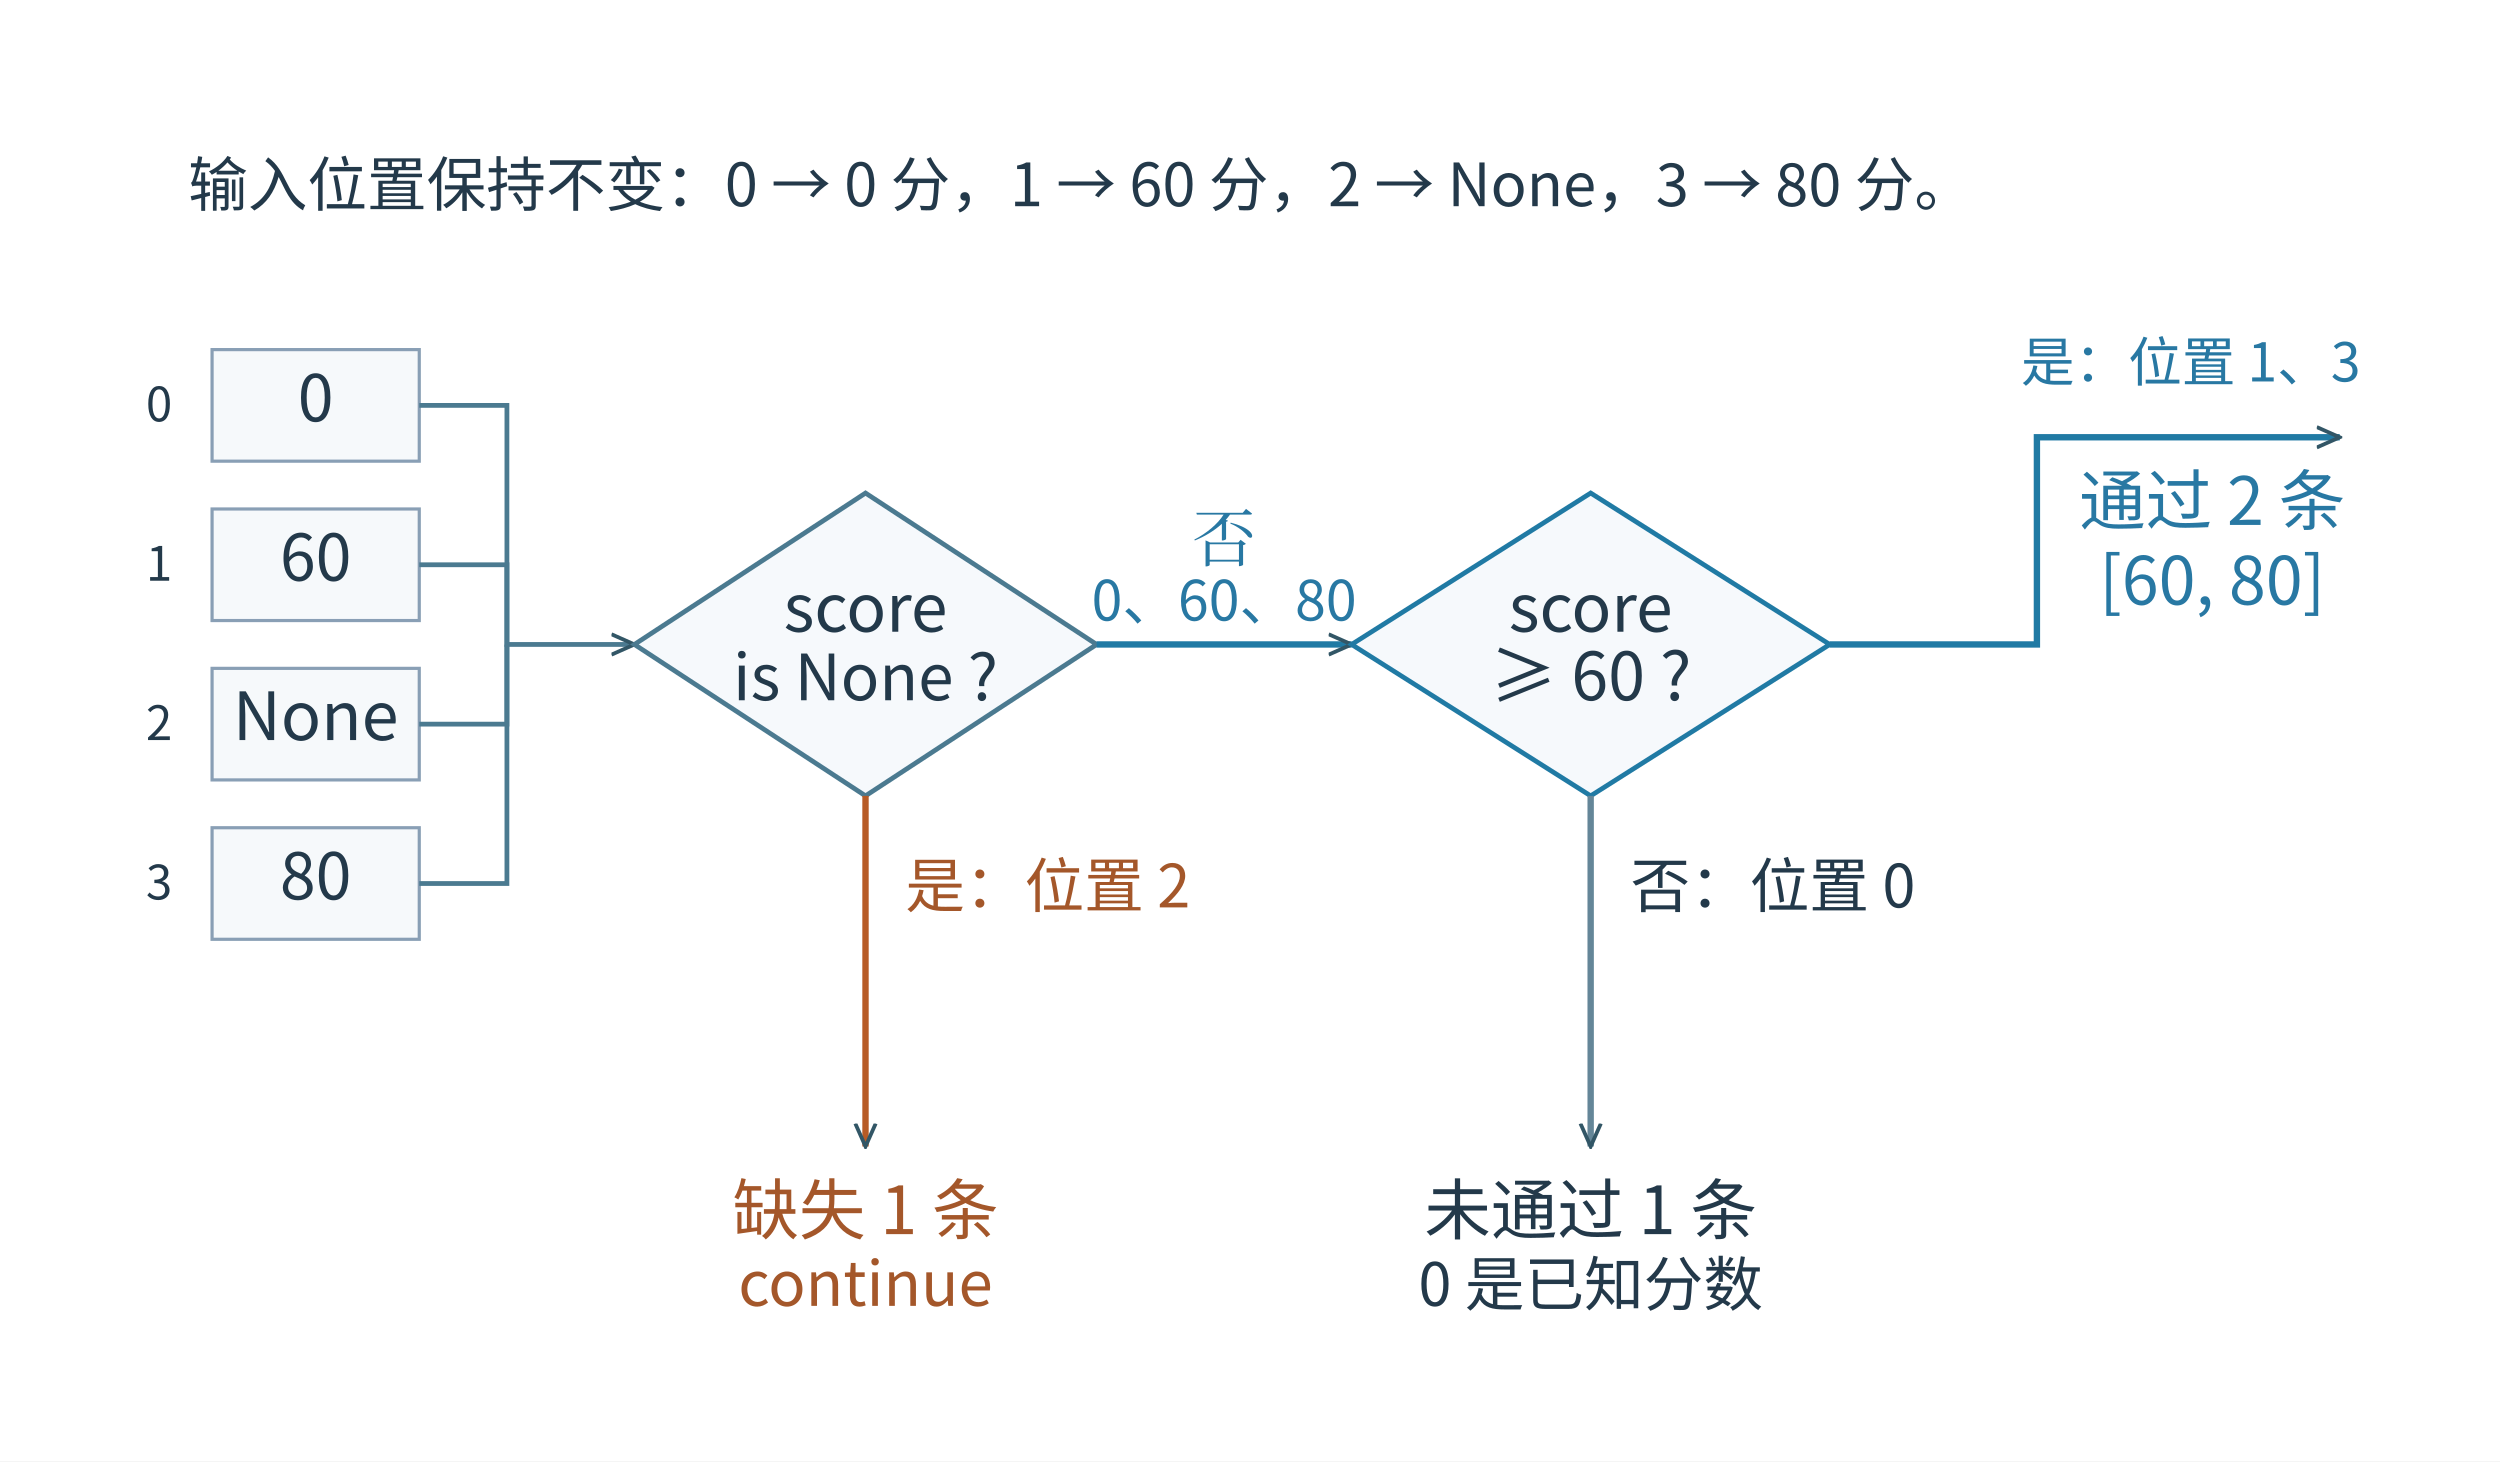
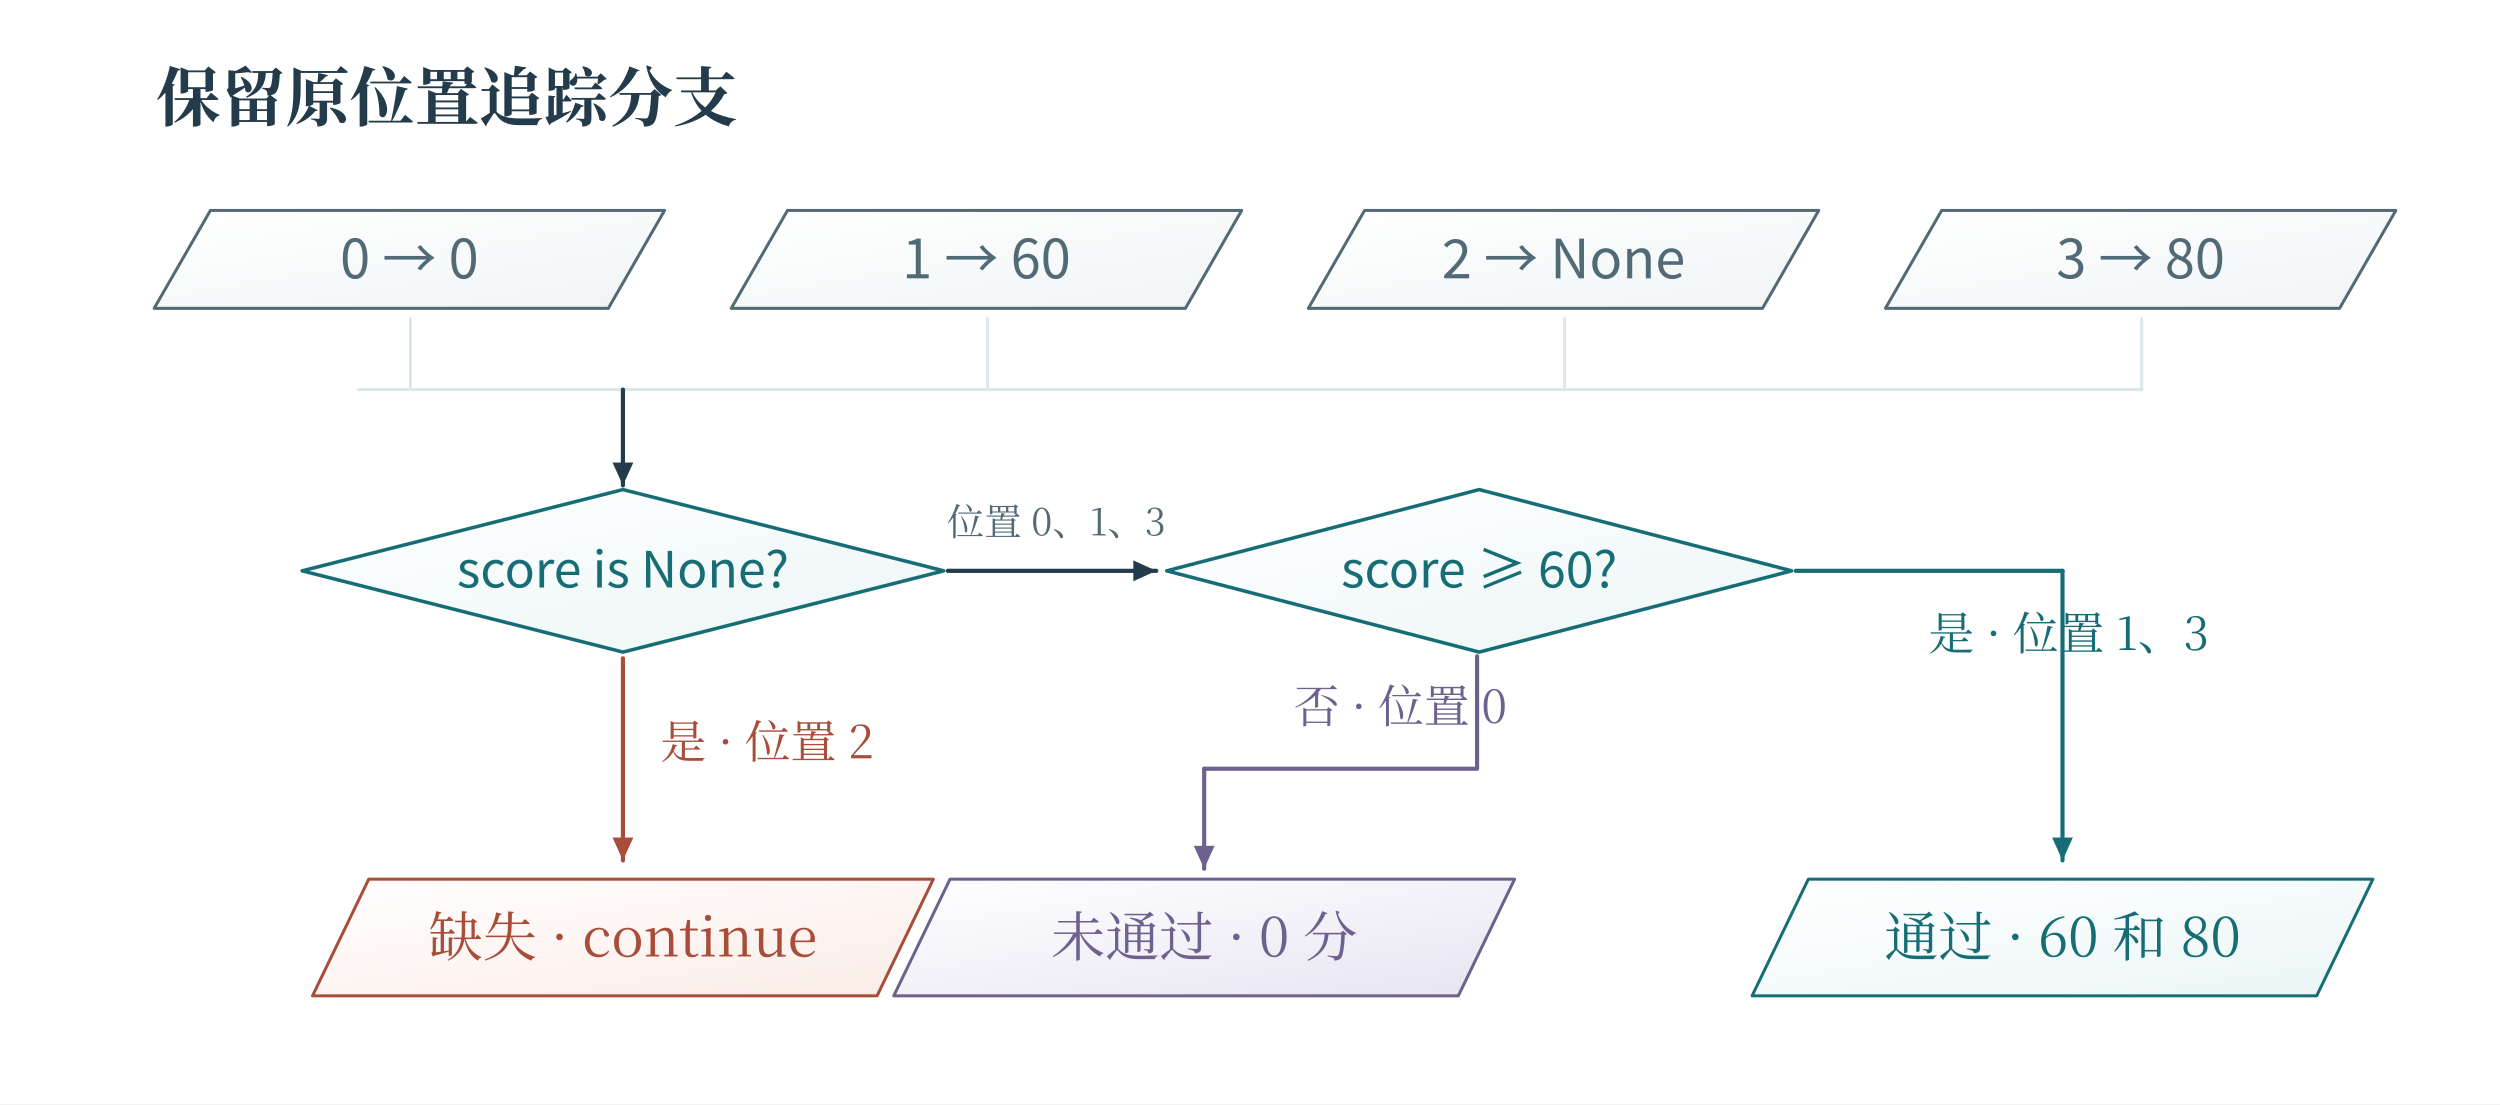
- <svg xmlns="http://www.w3.org/2000/svg" width="996.48" height="582.48" viewBox="-18.24 66.76 996.48 582.48" role="img" aria-labelledby="artwork-title artwork-desc">
+ <svg xmlns="http://www.w3.org/2000/svg" width="1200" height="530" viewBox="0 0 1200 530" role="img" aria-labelledby="fig-title fig-desc">
+   <rect x="0" y="0" width="1200" height="530" fill="#ffffff" opacity="1" />
  <defs>
-     <clipPath id="artwork-view">
-       <rect x="25" y="114" width="910" height="495.497" />
-     </clipPath>
+     <linearGradient id="t" x2="0.85" y2="1">
+       <stop stop-color="#fff" />
+       <stop offset="1" stop-color="#ecf6f6" />
+     </linearGradient>
+     <linearGradient id="r" x2="0.85" y2="1">
+       <stop stop-color="#fff" />
+       <stop offset="1" stop-color="#fbede8" />
+     </linearGradient>
+     <linearGradient id="v" x2="0.85" y2="1">
+       <stop stop-color="#fff" />
+       <stop offset="1" stop-color="#e8e6f2" />
+     </linearGradient>
+     <linearGradient id="n" x2="0.85" y2="1">
+       <stop stop-color="#fff" />
+       <stop offset="1" stop-color="#f1f5f6" />
+     </linearGradient>
  </defs>
-   <rect id="edition-paper" x="-18.24" y="66.76" width="996.48" height="582.48" fill="#ffffff" />
-   <svg id="edition-view" x="0" y="85" width="960" height="546" viewBox="0 85 960 546" overflow="hidden">
-     <rect width="960" height="631" fill="#ffffff" />
-     <g clip-path="url(#artwork-view)">
-       <g transform="translate(25 69.53229) scale(0.635253)">
-         <g>
-           <defs>
-             <marker id="arrow" viewBox="0 0 10 10" refX="9" refY="5" markerWidth="16" markerHeight="16" markerUnits="userSpaceOnUse" orient="auto-start-reverse">
-               <path d="M0,1 L9,5 L0,9" fill="none" stroke="#325666" stroke-width="1.5" />
-             </marker>
-           </defs>
-           <rect width="1432.5" height="780.0" fill="#ffffff" x="0.0" y="70.0" />
-           <g font-family="Microsoft YaHei, Noto Sans CJK SC, Arial, sans-serif" fill="#23394a">
-             <text xml:space="preserve" x="50" y="125" font-size="37.41px" fill="#23394a" text-anchor="start" font-weight="400">输入位置保持不变：0 → 0 分，1 → 60 分，2 → None，3 → 80 分。</text>
-             <rect x="65" y="215" width="130" height="70" rx="0" fill="#f6f9fb" stroke="#899fb5" stroke-width="2" />
-             <text xml:space="preserve" x="130" y="260" font-size="40.46px" fill="#23394a" text-anchor="middle" font-weight="400">0</text>
-             <text xml:space="preserve" x="40" y="260" font-size="29.75px" fill="#23394a" text-anchor="end" font-weight="400">0</text>
-             <rect x="65" y="315" width="130" height="70" rx="0" fill="#f6f9fb" stroke="#899fb5" stroke-width="2" />
-             <text xml:space="preserve" x="130" y="360" font-size="40.46px" fill="#23394a" text-anchor="middle" font-weight="400">60</text>
-             <text xml:space="preserve" x="40" y="360" font-size="29.75px" fill="#23394a" text-anchor="end" font-weight="400">1</text>
-             <rect x="65" y="415" width="130" height="70" rx="0" fill="#f6f9fb" stroke="#899fb5" stroke-width="2" />
-             <text xml:space="preserve" x="130" y="460" font-size="41.716px" fill="#23394a" text-anchor="middle" font-weight="400">None</text>
-             <text xml:space="preserve" x="40" y="460" font-size="29.75px" fill="#23394a" text-anchor="end" font-weight="400">2</text>
-             <rect x="65" y="515" width="130" height="70" rx="0" fill="#f6f9fb" stroke="#899fb5" stroke-width="2" />
-             <text xml:space="preserve" x="130" y="560" font-size="40.46px" fill="#23394a" text-anchor="middle" font-weight="400">80</text>
-             <text xml:space="preserve" x="40" y="560" font-size="29.75px" fill="#23394a" text-anchor="end" font-weight="400">3</text>
-             <path d="M 195,250 H 250 V 400 H 330" stroke="#4b7a90" stroke-width="3" fill="none" stroke-dasharray="" marker-end="url(#arrow)" />
-             <path d="M 195,350 H 250 V 400" stroke="#4b7a90" stroke-width="3" fill="none" stroke-dasharray="" />
-             <path d="M 195,450 H 250 V 400" stroke="#4b7a90" stroke-width="3" fill="none" stroke-dasharray="" />
-             <path d="M 195,550 H 250 V 400" stroke="#4b7a90" stroke-width="3" fill="none" stroke-dasharray="" />
-             <polygon stroke="#4b7a90" stroke-width="3" fill="#f6f9fc" stroke-dasharray="" points="330,400 475,305 620,400 475,495" />
-             <text xml:space="preserve" x="475" y="392" font-size="41.28px" fill="#23394a" text-anchor="middle" font-weight="400">score</text>
-             <text xml:space="preserve" x="475" y="435" font-size="39.99px" fill="#23394a" text-anchor="middle" font-weight="400">is None ?</text>
-             <line x1="620" y1="400" x2="780" y2="400" stroke="#207aa4" stroke-width="4" stroke-dasharray="" marker-end="url(#arrow)" />
-             <text xml:space="preserve" x="700" y="348" font-size="39.99px" fill="#2878a3" text-anchor="middle" font-weight="400" font-family="SimSun, Noto Serif CJK SC, STSong, Microsoft YaHei, serif">否</text>
-             <text xml:space="preserve" x="700" y="385" font-size="34.83px" fill="#2878a3" text-anchor="middle" font-weight="400">0、60、80</text>
-             <line x1="475" y1="495" x2="475" y2="715" stroke="#b75b26" stroke-width="4" stroke-dasharray="" marker-end="url(#arrow)" />
-             <text xml:space="preserve" x="500" y="565" font-size="37.41px" fill="#a4572a" text-anchor="start" font-weight="400">是：位置 2</text>
-             <text xml:space="preserve" x="475" y="770" font-size="41.716px" fill="#a4572a" text-anchor="middle" font-weight="400">缺失 1 条</text>
-             <text xml:space="preserve" x="475" y="815" font-size="38.7px" fill="#a4572a" text-anchor="middle" font-weight="400">continue</text>
-             <polygon stroke="#207aa4" stroke-width="3" fill="#f6f9fc" stroke-dasharray="" points="780,400 930,305 1080,400 930,495" />
-             <text xml:space="preserve" x="930" y="392" font-size="41.28px" fill="#23394a" text-anchor="middle" font-weight="400">score</text>
-             <text xml:space="preserve" x="930" y="435" font-size="41.716px" fill="#23394a" text-anchor="middle" font-weight="400">≥ 60 ?</text>
-             <path d="M 1080,400 H 1210 V 270 H 1400" stroke="#207aa4" stroke-width="4" fill="none" stroke-dasharray="" marker-end="url(#arrow)" />
-             <text xml:space="preserve" x="1200" y="235" font-size="33.64px" fill="#2878a3" text-anchor="start" font-weight="400">是：位置 1、3</text>
-             <text xml:space="preserve" x="1320" y="325" font-size="41.716px" fill="#2878a3" text-anchor="middle" font-weight="400">通过 2 条</text>
-             <text xml:space="preserve" x="1320" y="375" font-size="41.716px" fill="#2878a3" text-anchor="middle" font-weight="400">[60, 80]</text>
-             <line x1="930" y1="495" x2="930" y2="715" stroke="#648698" stroke-width="4" stroke-dasharray="" marker-end="url(#arrow)" />
-             <text xml:space="preserve" x="955" y="565" font-size="37.41px" fill="#23394a" text-anchor="start" font-weight="400">否：位置 0</text>
-             <text xml:space="preserve" x="930" y="770" font-size="41.716px" fill="#23394a" text-anchor="middle" font-weight="400">未通过 1 条</text>
-             <text xml:space="preserve" x="930" y="815" font-size="37.41px" fill="#23394a" text-anchor="middle" font-weight="400">0 是已知分数</text>
-           </g>
-         </g>
-       </g>
-     </g>
-   </svg>
+   <text x="75" y="58" fill="#233b4a" font-family="SimSun, Noto Serif CJK SC, Songti SC, Microsoft YaHei, serif" font-size="31" text-anchor="start" font-weight="600">保留原位置追踪分支</text>
+   <path d="M74 148 L101 101 L319 101 L292 148 Z" fill="url(#n)" stroke="#526976" stroke-width="1.45" stroke-linecap="round" stroke-linejoin="round" />
+   <text x="196.5" y="133.6" fill="#526976" font-family="Cambria Math, Noto Sans CJK SC, Microsoft YaHei, sans-serif" font-size="26" text-anchor="middle" font-weight="400">0  →  0</text>
+   <path d="M351 148 L378 101 L596 101 L569 148 Z" fill="url(#n)" stroke="#526976" stroke-width="1.45" stroke-linecap="round" stroke-linejoin="round" />
+   <text x="473.5" y="133.6" fill="#526976" font-family="Cambria Math, Noto Sans CJK SC, Microsoft YaHei, sans-serif" font-size="26" text-anchor="middle" font-weight="400">1  →  60</text>
+   <path d="M628 148 L655 101 L873 101 L846 148 Z" fill="url(#n)" stroke="#526976" stroke-width="1.45" stroke-linecap="round" stroke-linejoin="round" />
+   <text x="750.5" y="133.6" fill="#526976" font-family="Cambria Math, Noto Sans CJK SC, Microsoft YaHei, sans-serif" font-size="26" text-anchor="middle" font-weight="400">2  →  None</text>
+   <path d="M905 148 L932 101 L1150 101 L1123 148 Z" fill="url(#n)" stroke="#526976" stroke-width="1.45" stroke-linecap="round" stroke-linejoin="round" />
+   <text x="1027.5" y="133.6" fill="#526976" font-family="Cambria Math, Noto Sans CJK SC, Microsoft YaHei, sans-serif" font-size="26" text-anchor="middle" font-weight="400">3  →  80</text>
+   <path d="M172 187 L1028 187" fill="none" stroke="#dbe8eb" stroke-width="1.5" stroke-linecap="round" stroke-linejoin="round" />
+   <path d="M197 153 L197 187" fill="none" stroke="#dbe8eb" stroke-width="1.4" stroke-linecap="round" stroke-linejoin="round" />
+   <path d="M474 153 L474 187" fill="none" stroke="#dbe8eb" stroke-width="1.4" stroke-linecap="round" stroke-linejoin="round" />
+   <path d="M751 153 L751 187" fill="none" stroke="#dbe8eb" stroke-width="1.4" stroke-linecap="round" stroke-linejoin="round" />
+   <path d="M1028 153 L1028 187" fill="none" stroke="#dbe8eb" stroke-width="1.4" stroke-linecap="round" stroke-linejoin="round" />
+   <path d="M299 187 L299 233" fill="none" stroke="#233b4a" stroke-width="2" stroke-linecap="round" stroke-linejoin="round" />
+   <path d="M299 233 L294 222 L304 222 Z" fill="#233b4a" stroke="none" stroke-width="0" stroke-linecap="round" stroke-linejoin="round" />
+   <path d="M145 274 L299 235 L453 274 L299 313 Z" fill="url(#t)" stroke="#166d75" stroke-width="1.7" stroke-linecap="round" stroke-linejoin="round" />
+   <text x="299" y="282" fill="#166d75" font-family="Cambria Math, Noto Sans CJK SC, Microsoft YaHei, sans-serif" font-size="24" text-anchor="middle" font-weight="400">score is None?</text>
+   <path d="M560 274 L710 235 L860 274 L710 313 Z" fill="url(#t)" stroke="#166d75" stroke-width="1.7" stroke-linecap="round" stroke-linejoin="round" />
+   <text x="710" y="282" fill="#166d75" font-family="Cambria Math, Noto Sans CJK SC, Microsoft YaHei, sans-serif" font-size="24" text-anchor="middle" font-weight="400">score ≥ 60?</text>
+   <path d="M455 274 L555 274" fill="none" stroke="#233b4a" stroke-width="2" stroke-linecap="round" stroke-linejoin="round" />
+   <path d="M555 274 L544 279 L544 269 Z" fill="#233b4a" stroke="none" stroke-width="0" stroke-linecap="round" stroke-linejoin="round" />
+   <text x="507" y="257" fill="#526976" font-family="SimSun, Noto Serif CJK SC, Songti SC, Microsoft YaHei, serif" font-size="18" text-anchor="middle" font-weight="400">位置 0、1、3</text>
+   <path d="M299 316 L299 413" fill="none" stroke="#a74d3a" stroke-width="2" stroke-linecap="round" stroke-linejoin="round" />
+   <path d="M299 413 L294 402 L304 402 Z" fill="#a74d3a" stroke="none" stroke-width="0" stroke-linecap="round" stroke-linejoin="round" />
+   <text x="317" y="364" fill="#a74d3a" font-family="SimSun, Noto Serif CJK SC, Songti SC, Microsoft YaHei, serif" font-size="22" text-anchor="start" font-weight="400">是 · 位置 2</text>
+   <path d="M709 315 L709 369 L578 369" fill="none" stroke="#6e618e" stroke-width="2" stroke-linecap="round" stroke-linejoin="round" />
+   <path d="M578 369 L578 417" fill="none" stroke="#6e618e" stroke-width="2" stroke-linecap="round" stroke-linejoin="round" />
+   <path d="M578 417 L573 406 L583 406 Z" fill="#6e618e" stroke="none" stroke-width="0" stroke-linecap="round" stroke-linejoin="round" />
+   <text x="621" y="347" fill="#6e618e" font-family="SimSun, Noto Serif CJK SC, Songti SC, Microsoft YaHei, serif" font-size="22" text-anchor="start" font-weight="400">否 · 位置 0</text>
+   <path d="M862 274 L990 274" fill="none" stroke="#166d75" stroke-width="2" stroke-linecap="round" stroke-linejoin="round" />
+   <path d="M990 274 L990 413" fill="none" stroke="#166d75" stroke-width="2" stroke-linecap="round" stroke-linejoin="round" />
+   <path d="M990 413 L985 402 L995 402 Z" fill="#166d75" stroke="none" stroke-width="0" stroke-linecap="round" stroke-linejoin="round" />
+   <text x="993" y="312" fill="#166d75" font-family="SimSun, Noto Serif CJK SC, Songti SC, Microsoft YaHei, serif" font-size="22" text-anchor="middle" font-weight="400">是 · 位置 1、3</text>
+   <path d="M150 478 L177 422 L448 422 L421 478 Z" fill="url(#r)" stroke="#a74d3a" stroke-width="1.45" stroke-linecap="round" stroke-linejoin="round" />
+   <text x="299" y="459.1" fill="#a74d3a" font-family="SimSun, Noto Serif CJK SC, Songti SC, Microsoft YaHei, serif" font-size="26" text-anchor="middle" font-weight="400">缺失 · continue</text>
+   <path d="M429 478 L456 422 L727 422 L700 478 Z" fill="url(#v)" stroke="#6e618e" stroke-width="1.45" stroke-linecap="round" stroke-linejoin="round" />
+   <text x="578" y="459.1" fill="#6e618e" font-family="SimSun, Noto Serif CJK SC, Songti SC, Microsoft YaHei, serif" font-size="26" text-anchor="middle" font-weight="400">未通过 · 0 分</text>
+   <path d="M841 478 L868 422 L1139 422 L1112 478 Z" fill="url(#t)" stroke="#166d75" stroke-width="1.45" stroke-linecap="round" stroke-linejoin="round" />
+   <text x="990" y="459.1" fill="#166d75" font-family="SimSun, Noto Serif CJK SC, Songti SC, Microsoft YaHei, serif" font-size="26" text-anchor="middle" font-weight="400">通过 · 60 和 80</text>
</svg>
